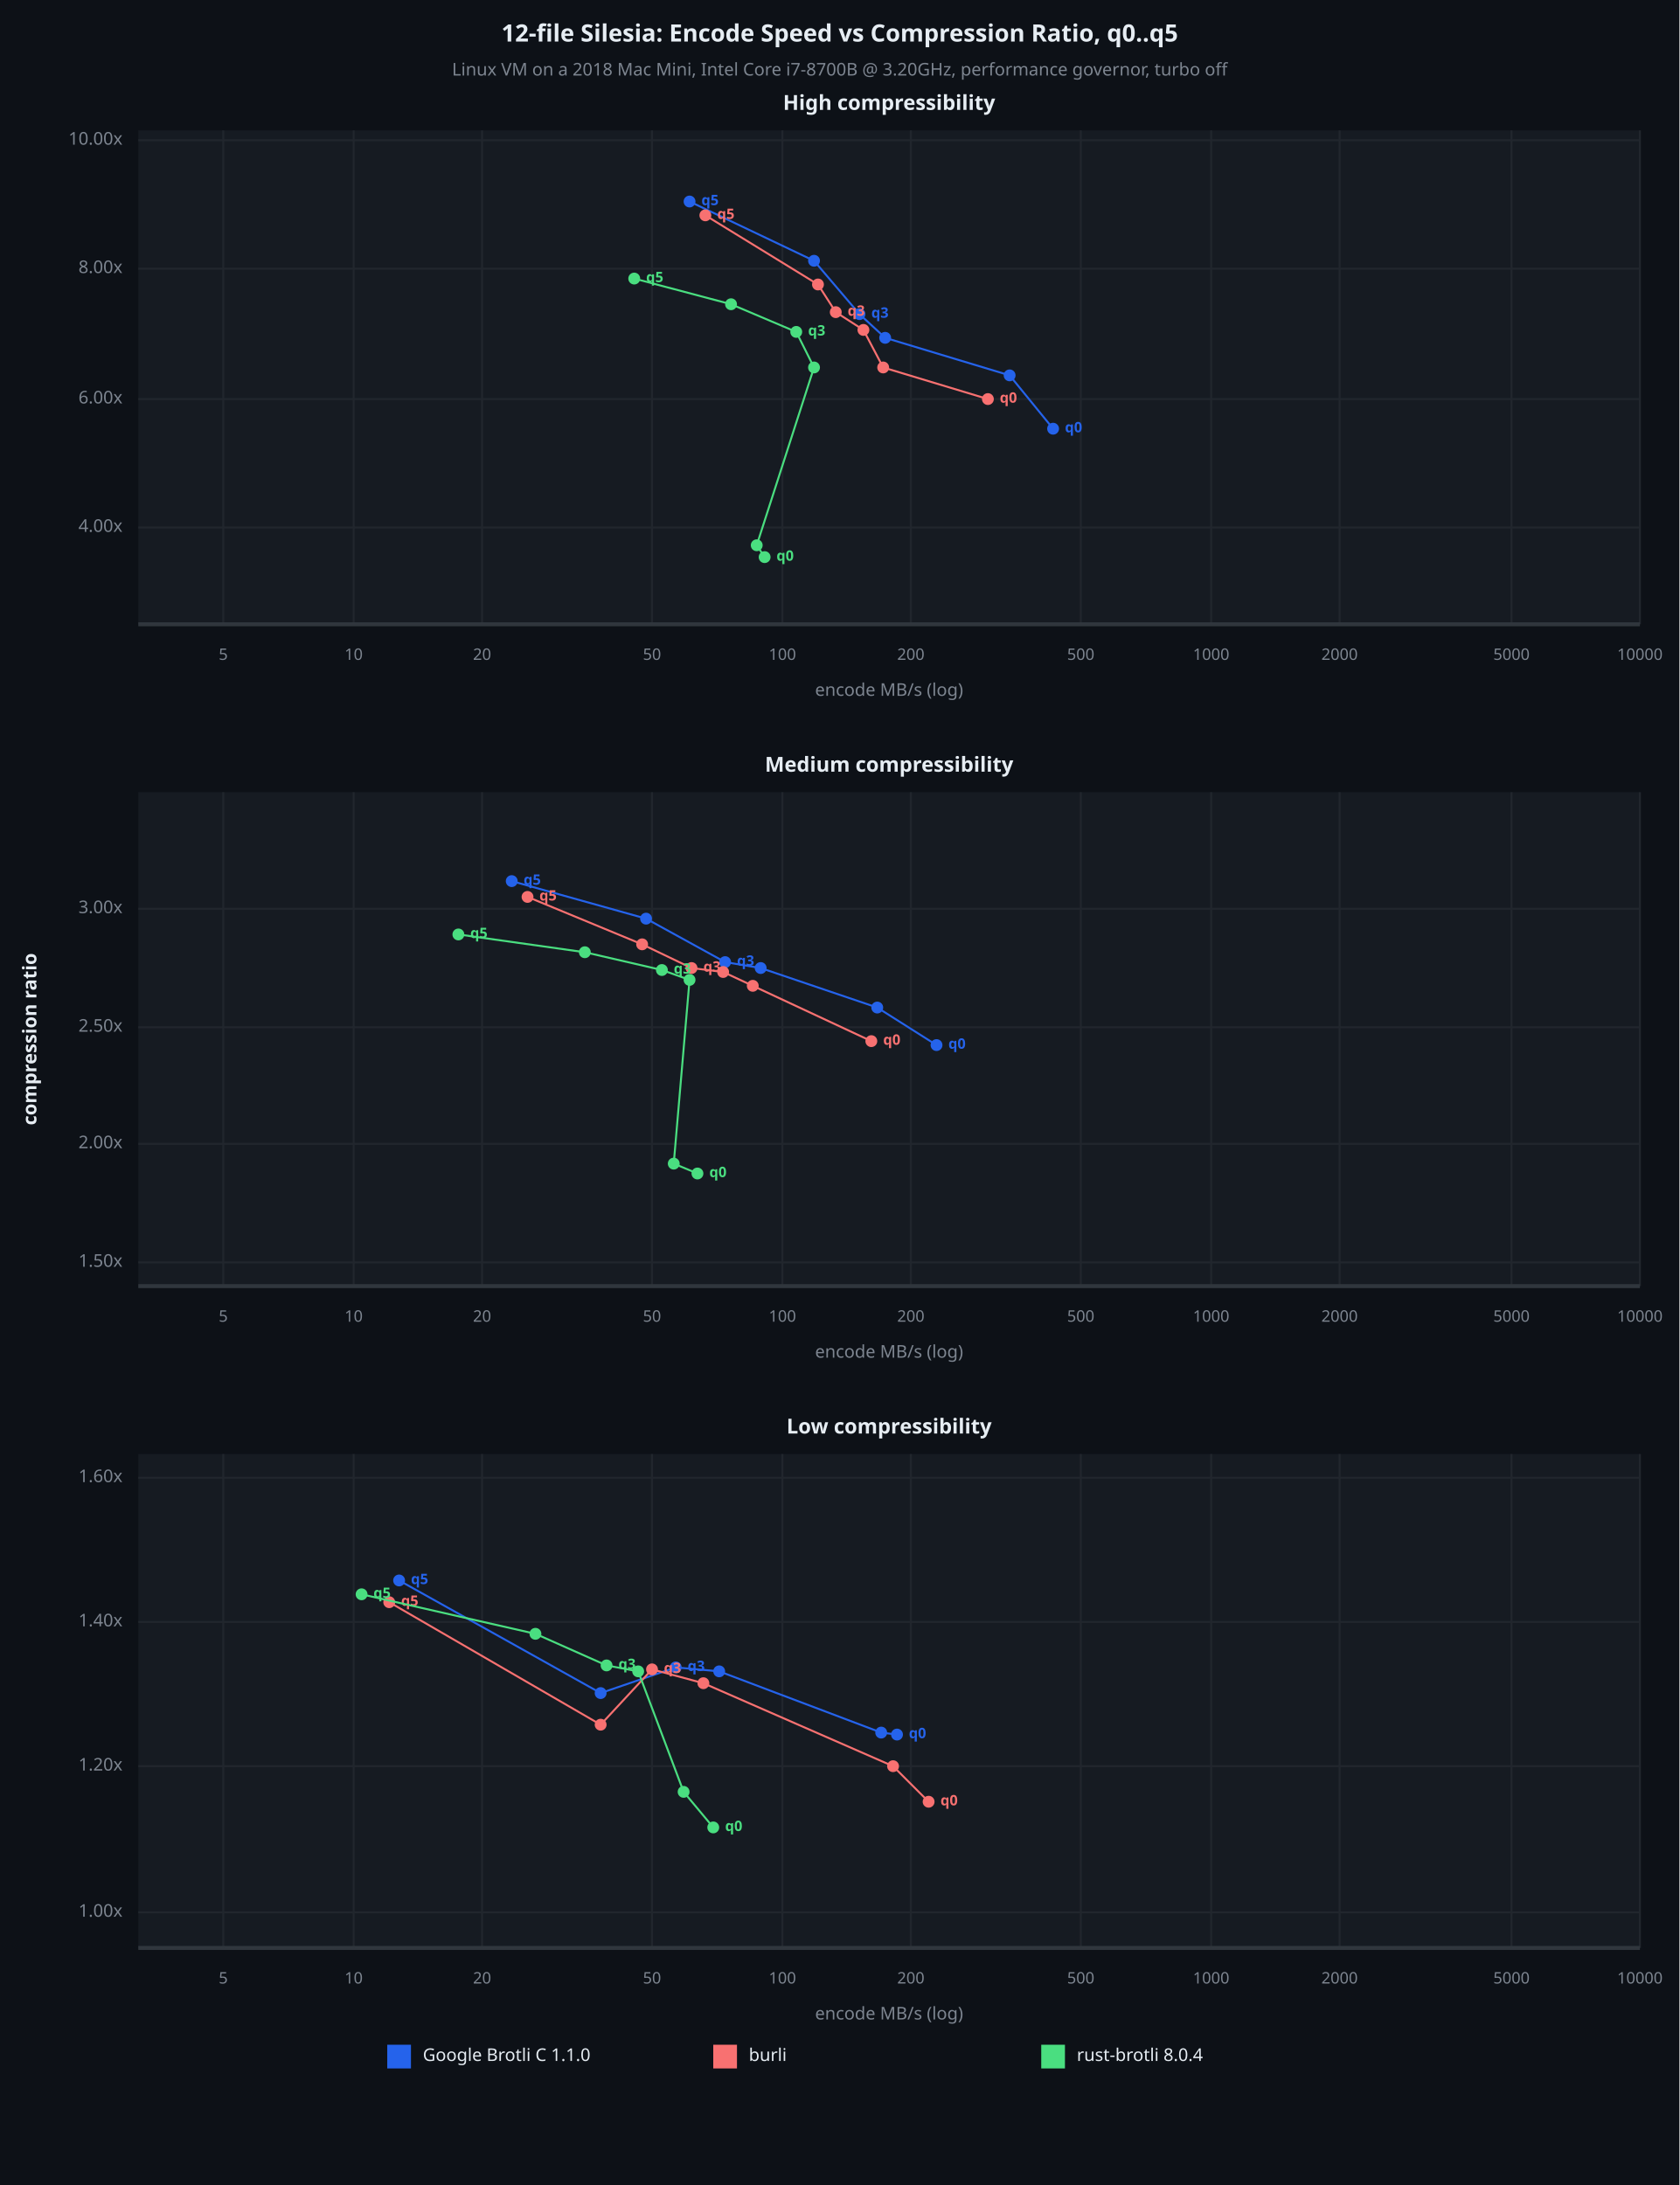
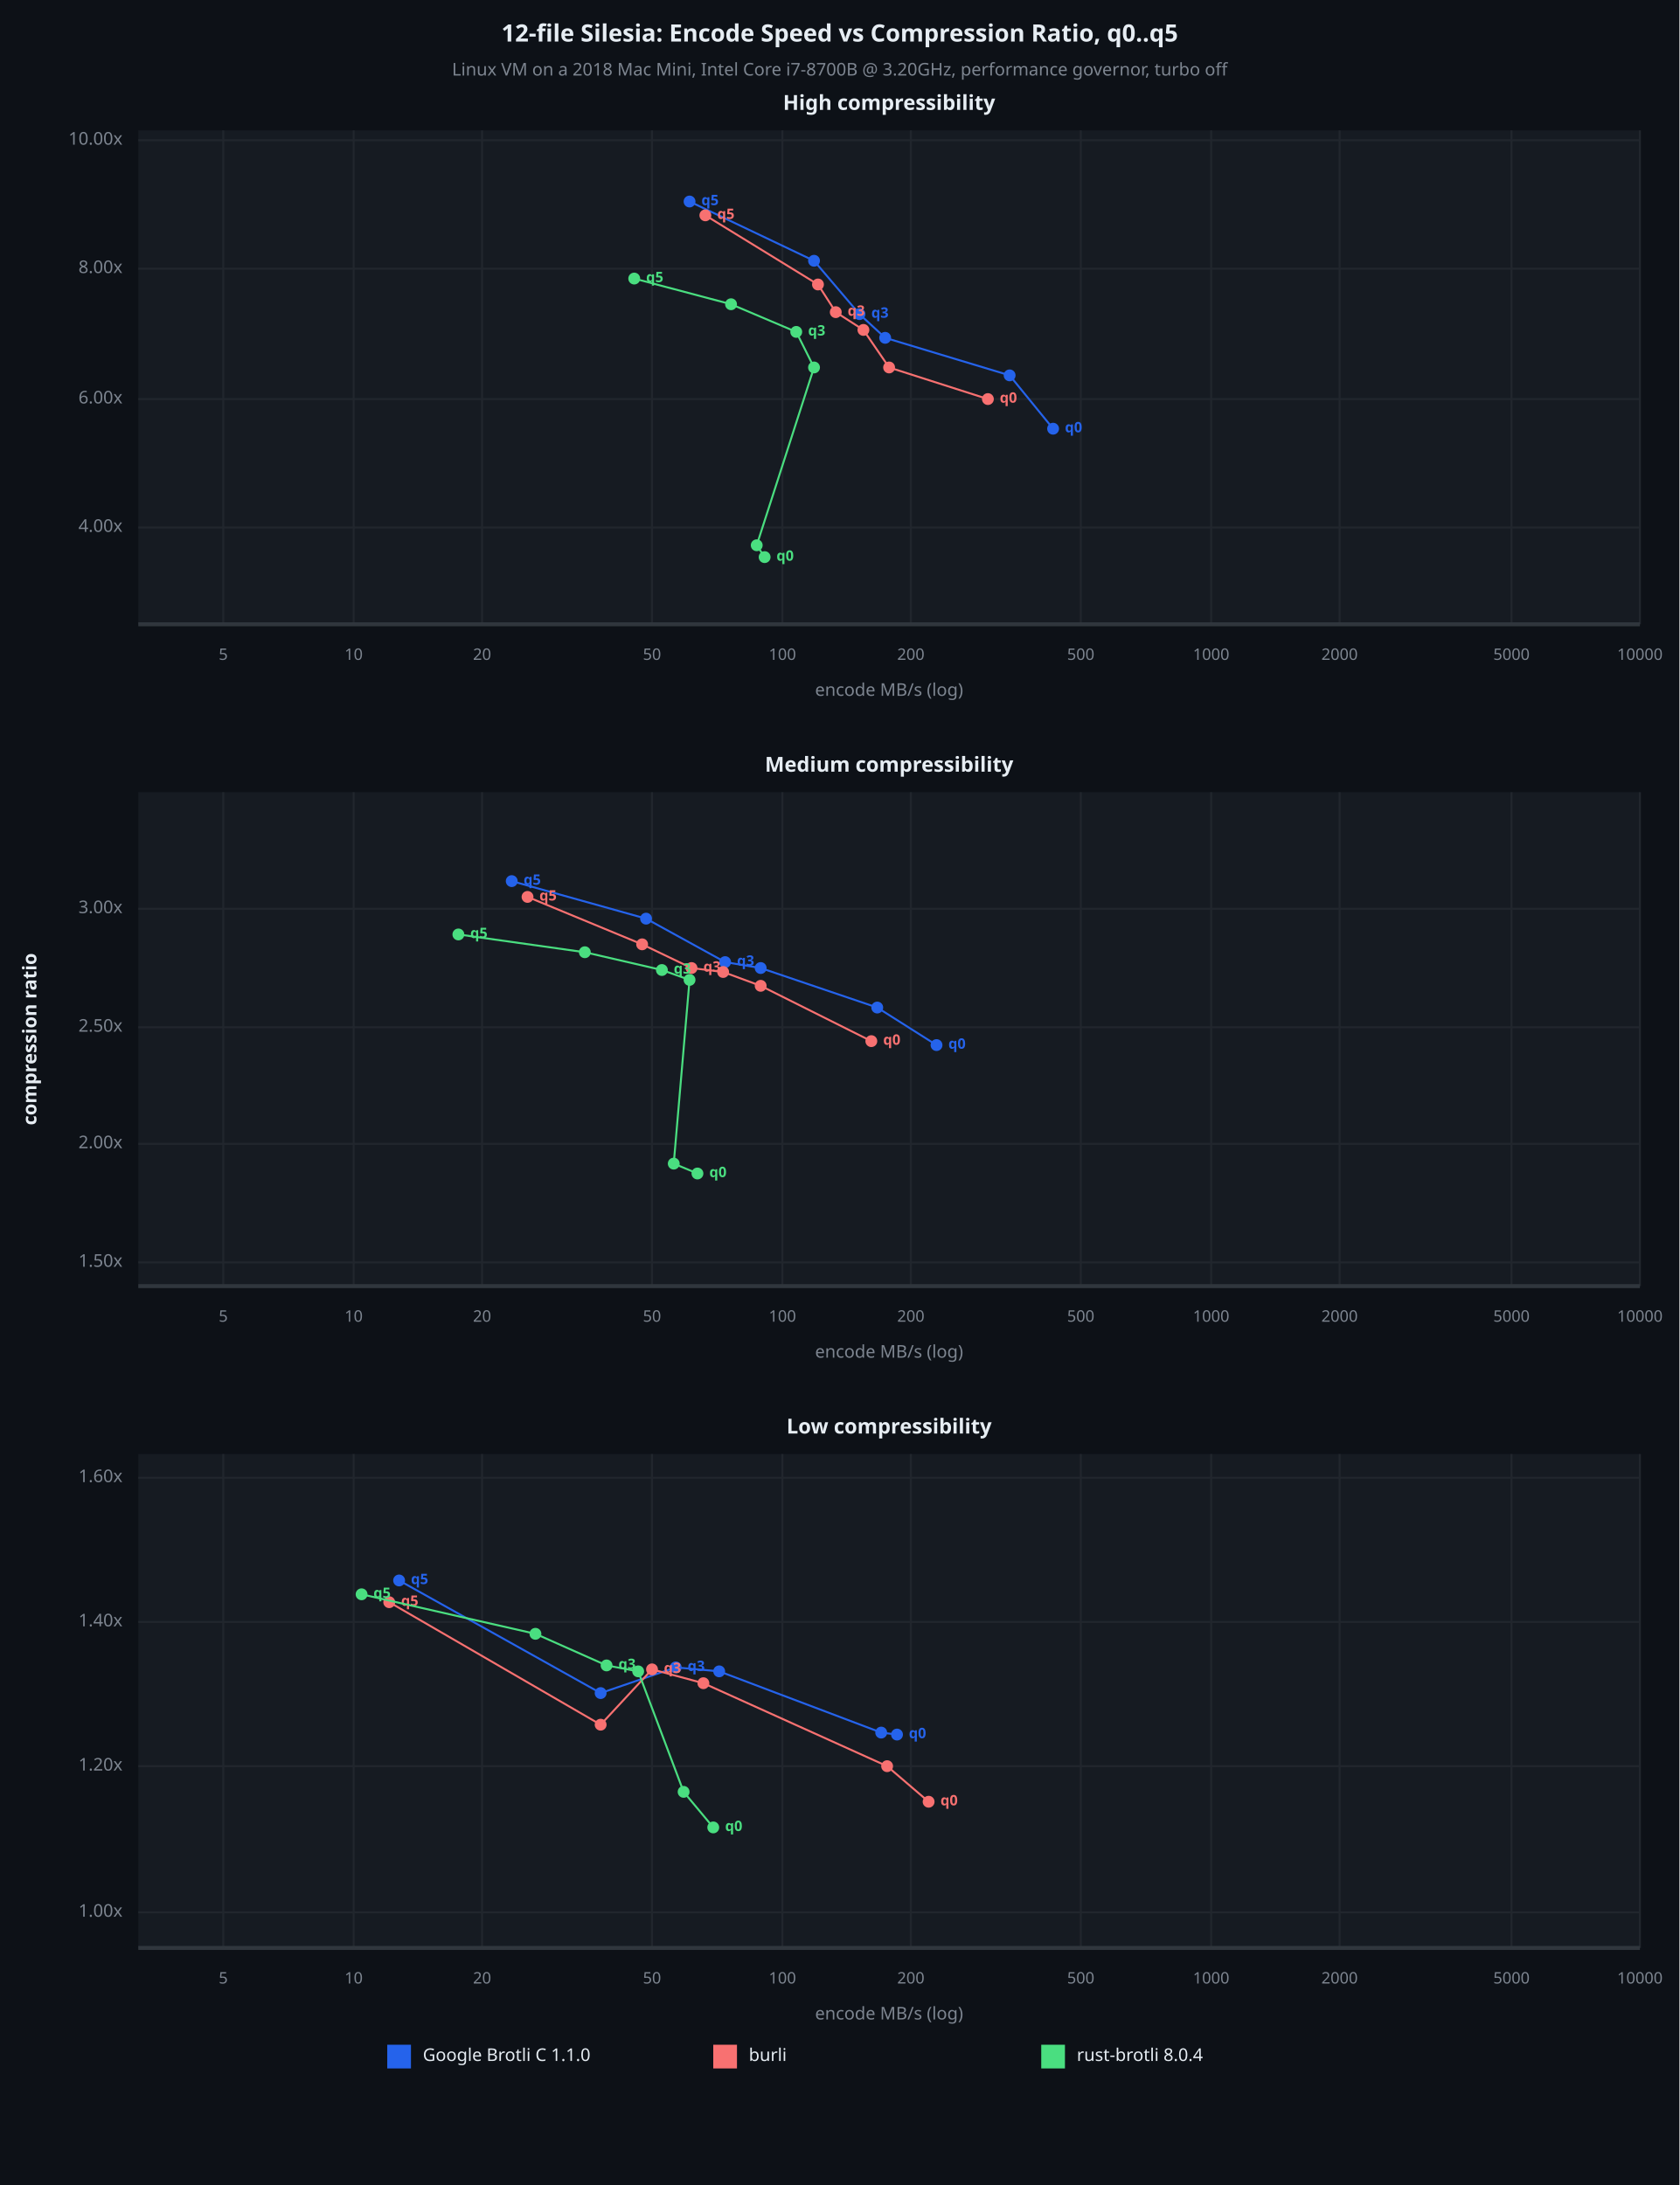
<svg xmlns="http://www.w3.org/2000/svg" viewBox="0 0 850 1106" font-family="system-ui, -apple-system, sans-serif">
  <rect x="0" y="0" width="850" height="1106" opacity="1" fill="#0D1117" stroke="none" />
  <text x="425" y="18" dy="0.5ex" text-anchor="middle" font-family="sans-serif" font-size="12.097" opacity="1" fill="#E6EDF3" font-weight="bold">
12-file Silesia: Encode Speed vs Compression Ratio, q0..q5
</text>
  <text x="425" y="36" dy="0.5ex" text-anchor="middle" font-family="sans-serif" font-size="8.871" opacity="1" fill="#7D8590">
Linux VM on a 2018 Mac Mini, Intel Core i7-8700B @ 3.20GHz, performance governor, turbo off
</text>
  <rect x="70" y="66" width="760" height="250" opacity="1" fill="#161B22" stroke="none" />
  <text x="450" y="53" dy="0.5ex" text-anchor="middle" font-family="sans-serif" font-size="10.484" opacity="1" fill="#E6EDF3" font-weight="bold">
High compressibility
</text>
  <polyline fill="none" opacity="1" stroke="#21262D" stroke-width="1" points="113,66 113,316 " />
  <text x="113" y="332" dy="0.5ex" text-anchor="middle" font-family="sans-serif" font-size="8.065" opacity="1" fill="#7D8590">
5
</text>
  <polyline fill="none" opacity="1" stroke="#21262D" stroke-width="1" points="179,66 179,316 " />
  <text x="179" y="332" dy="0.5ex" text-anchor="middle" font-family="sans-serif" font-size="8.065" opacity="1" fill="#7D8590">
10
</text>
  <polyline fill="none" opacity="1" stroke="#21262D" stroke-width="1" points="244,66 244,316 " />
  <text x="244" y="332" dy="0.5ex" text-anchor="middle" font-family="sans-serif" font-size="8.065" opacity="1" fill="#7D8590">
20
</text>
  <polyline fill="none" opacity="1" stroke="#21262D" stroke-width="1" points="330,66 330,316 " />
  <text x="330" y="332" dy="0.5ex" text-anchor="middle" font-family="sans-serif" font-size="8.065" opacity="1" fill="#7D8590">
50
</text>
  <polyline fill="none" opacity="1" stroke="#21262D" stroke-width="1" points="396,66 396,316 " />
  <text x="396" y="332" dy="0.5ex" text-anchor="middle" font-family="sans-serif" font-size="8.065" opacity="1" fill="#7D8590">
100
</text>
  <polyline fill="none" opacity="1" stroke="#21262D" stroke-width="1" points="461,66 461,316 " />
  <text x="461" y="332" dy="0.5ex" text-anchor="middle" font-family="sans-serif" font-size="8.065" opacity="1" fill="#7D8590">
200
</text>
  <polyline fill="none" opacity="1" stroke="#21262D" stroke-width="1" points="547,66 547,316 " />
  <text x="547" y="332" dy="0.5ex" text-anchor="middle" font-family="sans-serif" font-size="8.065" opacity="1" fill="#7D8590">
500
</text>
  <polyline fill="none" opacity="1" stroke="#21262D" stroke-width="1" points="613,66 613,316 " />
  <text x="613" y="332" dy="0.5ex" text-anchor="middle" font-family="sans-serif" font-size="8.065" opacity="1" fill="#7D8590">
1000
</text>
  <polyline fill="none" opacity="1" stroke="#21262D" stroke-width="1" points="678,66 678,316 " />
  <text x="678" y="332" dy="0.5ex" text-anchor="middle" font-family="sans-serif" font-size="8.065" opacity="1" fill="#7D8590">
2000
</text>
  <polyline fill="none" opacity="1" stroke="#21262D" stroke-width="1" points="765,66 765,316 " />
  <text x="765" y="332" dy="0.5ex" text-anchor="middle" font-family="sans-serif" font-size="8.065" opacity="1" fill="#7D8590">
5000
</text>
  <polyline fill="none" opacity="1" stroke="#21262D" stroke-width="1" points="830,66 830,316 " />
  <text x="830" y="332" dy="0.5ex" text-anchor="middle" font-family="sans-serif" font-size="8.065" opacity="1" fill="#7D8590">
10000
</text>
  <polyline fill="none" opacity="1" stroke="#21262D" stroke-width="1" points="70,267 830,267 " />
  <text x="62" y="267" dy="0.5ex" text-anchor="end" font-family="sans-serif" font-size="8.871" opacity="1" fill="#7D8590">
4.00x
</text>
  <polyline fill="none" opacity="1" stroke="#21262D" stroke-width="1" points="70,202 830,202 " />
  <text x="62" y="202" dy="0.5ex" text-anchor="end" font-family="sans-serif" font-size="8.871" opacity="1" fill="#7D8590">
6.00x
</text>
  <polyline fill="none" opacity="1" stroke="#21262D" stroke-width="1" points="70,136 830,136 " />
  <text x="62" y="136" dy="0.5ex" text-anchor="end" font-family="sans-serif" font-size="8.871" opacity="1" fill="#7D8590">
8.00x
</text>
  <polyline fill="none" opacity="1" stroke="#21262D" stroke-width="1" points="70,71 830,71 " />
  <text x="62" y="71" dy="0.5ex" text-anchor="end" font-family="sans-serif" font-size="8.871" opacity="1" fill="#7D8590">
10.00x
</text>
  <polyline fill="none" opacity="1" stroke="#30363D" stroke-width="2" points="70,316 830,316 " />
  <polyline fill="none" opacity="1" stroke="#2563EB" stroke-width="1" points="533,217 511,190 448,171 435,159 412,132 349,102 " />
  <circle cx="533" cy="217" r="3" opacity="1" fill="#2563EB" stroke="none" stroke-width="1" />
  <text x="539" y="217" dy="0.5ex" text-anchor="start" font-family="sans-serif" font-size="7.258" opacity="1" fill="#2563EB" font-weight="bold">
q0
</text>
  <circle cx="511" cy="190" r="3" opacity="1" fill="#2563EB" stroke="none" stroke-width="1" />
  <circle cx="448" cy="171" r="3" opacity="1" fill="#2563EB" stroke="none" stroke-width="1" />
  <circle cx="435" cy="159" r="3" opacity="1" fill="#2563EB" stroke="none" stroke-width="1" />
  <text x="441" y="159" dy="0.5ex" text-anchor="start" font-family="sans-serif" font-size="7.258" opacity="1" fill="#2563EB" font-weight="bold">
q3
</text>
  <circle cx="412" cy="132" r="3" opacity="1" fill="#2563EB" stroke="none" stroke-width="1" />
  <circle cx="349" cy="102" r="3" opacity="1" fill="#2563EB" stroke="none" stroke-width="1" />
  <text x="355" y="102" dy="0.5ex" text-anchor="start" font-family="sans-serif" font-size="7.258" opacity="1" fill="#2563EB" font-weight="bold">
q5
</text>
-   <polyline fill="none" opacity="1" stroke="#F87171" stroke-width="1" points="500,202 447,186 437,167 423,158 414,144 357,109 " />
+   <polyline fill="none" opacity="1" stroke="#F87171" stroke-width="1" points="500,202 450,186 437,167 423,158 414,144 357,109 " />
  <circle cx="500" cy="202" r="3" opacity="1" fill="#F87171" stroke="none" stroke-width="1" />
  <text x="506" y="202" dy="0.5ex" text-anchor="start" font-family="sans-serif" font-size="7.258" opacity="1" fill="#F87171" font-weight="bold">
q0
</text>
-   <circle cx="447" cy="186" r="3" opacity="1" fill="#F87171" stroke="none" stroke-width="1" />
+   <circle cx="450" cy="186" r="3" opacity="1" fill="#F87171" stroke="none" stroke-width="1" />
  <circle cx="437" cy="167" r="3" opacity="1" fill="#F87171" stroke="none" stroke-width="1" />
  <circle cx="423" cy="158" r="3" opacity="1" fill="#F87171" stroke="none" stroke-width="1" />
  <text x="429" y="158" dy="0.5ex" text-anchor="start" font-family="sans-serif" font-size="7.258" opacity="1" fill="#F87171" font-weight="bold">
q3
</text>
  <circle cx="414" cy="144" r="3" opacity="1" fill="#F87171" stroke="none" stroke-width="1" />
  <circle cx="357" cy="109" r="3" opacity="1" fill="#F87171" stroke="none" stroke-width="1" />
  <text x="363" y="109" dy="0.5ex" text-anchor="start" font-family="sans-serif" font-size="7.258" opacity="1" fill="#F87171" font-weight="bold">
q5
</text>
  <polyline fill="none" opacity="1" stroke="#4ADE80" stroke-width="1" points="387,282 383,276 412,186 403,168 370,154 321,141 " />
  <circle cx="387" cy="282" r="3" opacity="1" fill="#4ADE80" stroke="none" stroke-width="1" />
  <text x="393" y="282" dy="0.5ex" text-anchor="start" font-family="sans-serif" font-size="7.258" opacity="1" fill="#4ADE80" font-weight="bold">
q0
</text>
  <circle cx="383" cy="276" r="3" opacity="1" fill="#4ADE80" stroke="none" stroke-width="1" />
  <circle cx="412" cy="186" r="3" opacity="1" fill="#4ADE80" stroke="none" stroke-width="1" />
  <circle cx="403" cy="168" r="3" opacity="1" fill="#4ADE80" stroke="none" stroke-width="1" />
  <text x="409" y="168" dy="0.5ex" text-anchor="start" font-family="sans-serif" font-size="7.258" opacity="1" fill="#4ADE80" font-weight="bold">
q3
</text>
  <circle cx="370" cy="154" r="3" opacity="1" fill="#4ADE80" stroke="none" stroke-width="1" />
  <circle cx="321" cy="141" r="3" opacity="1" fill="#4ADE80" stroke="none" stroke-width="1" />
  <text x="327" y="141" dy="0.5ex" text-anchor="start" font-family="sans-serif" font-size="7.258" opacity="1" fill="#4ADE80" font-weight="bold">
q5
</text>
  <text x="450" y="350" dy="0.5ex" text-anchor="middle" font-family="sans-serif" font-size="8.871" opacity="1" fill="#7D8590">
encode MB/s (log)
</text>
  <rect x="70" y="401" width="760" height="250" opacity="1" fill="#161B22" stroke="none" />
  <text x="450" y="388" dy="0.5ex" text-anchor="middle" font-family="sans-serif" font-size="10.484" opacity="1" fill="#E6EDF3" font-weight="bold">
Medium compressibility
</text>
  <polyline fill="none" opacity="1" stroke="#21262D" stroke-width="1" points="113,401 113,651 " />
  <text x="113" y="667" dy="0.5ex" text-anchor="middle" font-family="sans-serif" font-size="8.065" opacity="1" fill="#7D8590">
5
</text>
  <polyline fill="none" opacity="1" stroke="#21262D" stroke-width="1" points="179,401 179,651 " />
  <text x="179" y="667" dy="0.5ex" text-anchor="middle" font-family="sans-serif" font-size="8.065" opacity="1" fill="#7D8590">
10
</text>
  <polyline fill="none" opacity="1" stroke="#21262D" stroke-width="1" points="244,401 244,651 " />
  <text x="244" y="667" dy="0.5ex" text-anchor="middle" font-family="sans-serif" font-size="8.065" opacity="1" fill="#7D8590">
20
</text>
  <polyline fill="none" opacity="1" stroke="#21262D" stroke-width="1" points="330,401 330,651 " />
  <text x="330" y="667" dy="0.5ex" text-anchor="middle" font-family="sans-serif" font-size="8.065" opacity="1" fill="#7D8590">
50
</text>
  <polyline fill="none" opacity="1" stroke="#21262D" stroke-width="1" points="396,401 396,651 " />
  <text x="396" y="667" dy="0.5ex" text-anchor="middle" font-family="sans-serif" font-size="8.065" opacity="1" fill="#7D8590">
100
</text>
  <polyline fill="none" opacity="1" stroke="#21262D" stroke-width="1" points="461,401 461,651 " />
  <text x="461" y="667" dy="0.5ex" text-anchor="middle" font-family="sans-serif" font-size="8.065" opacity="1" fill="#7D8590">
200
</text>
  <polyline fill="none" opacity="1" stroke="#21262D" stroke-width="1" points="547,401 547,651 " />
  <text x="547" y="667" dy="0.5ex" text-anchor="middle" font-family="sans-serif" font-size="8.065" opacity="1" fill="#7D8590">
500
</text>
  <polyline fill="none" opacity="1" stroke="#21262D" stroke-width="1" points="613,401 613,651 " />
  <text x="613" y="667" dy="0.5ex" text-anchor="middle" font-family="sans-serif" font-size="8.065" opacity="1" fill="#7D8590">
1000
</text>
  <polyline fill="none" opacity="1" stroke="#21262D" stroke-width="1" points="678,401 678,651 " />
  <text x="678" y="667" dy="0.5ex" text-anchor="middle" font-family="sans-serif" font-size="8.065" opacity="1" fill="#7D8590">
2000
</text>
  <polyline fill="none" opacity="1" stroke="#21262D" stroke-width="1" points="765,401 765,651 " />
  <text x="765" y="667" dy="0.5ex" text-anchor="middle" font-family="sans-serif" font-size="8.065" opacity="1" fill="#7D8590">
5000
</text>
  <polyline fill="none" opacity="1" stroke="#21262D" stroke-width="1" points="830,401 830,651 " />
  <text x="830" y="667" dy="0.5ex" text-anchor="middle" font-family="sans-serif" font-size="8.065" opacity="1" fill="#7D8590">
10000
</text>
  <polyline fill="none" opacity="1" stroke="#21262D" stroke-width="1" points="70,639 830,639 " />
  <text x="62" y="639" dy="0.5ex" text-anchor="end" font-family="sans-serif" font-size="8.871" opacity="1" fill="#7D8590">
1.50x
</text>
  <polyline fill="none" opacity="1" stroke="#21262D" stroke-width="1" points="70,579 830,579 " />
  <text x="62" y="579" dy="0.5ex" text-anchor="end" font-family="sans-serif" font-size="8.871" opacity="1" fill="#7D8590">
2.00x
</text>
  <polyline fill="none" opacity="1" stroke="#21262D" stroke-width="1" points="70,520 830,520 " />
  <text x="62" y="520" dy="0.5ex" text-anchor="end" font-family="sans-serif" font-size="8.871" opacity="1" fill="#7D8590">
2.50x
</text>
  <polyline fill="none" opacity="1" stroke="#21262D" stroke-width="1" points="70,460 830,460 " />
  <text x="62" y="460" dy="0.5ex" text-anchor="end" font-family="sans-serif" font-size="8.871" opacity="1" fill="#7D8590">
3.00x
</text>
  <polyline fill="none" opacity="1" stroke="#30363D" stroke-width="2" points="70,651 830,651 " />
  <polyline fill="none" opacity="1" stroke="#2563EB" stroke-width="1" points="474,529 444,510 385,490 367,487 327,465 259,446 " />
  <circle cx="474" cy="529" r="3" opacity="1" fill="#2563EB" stroke="none" stroke-width="1" />
  <text x="480" y="529" dy="0.5ex" text-anchor="start" font-family="sans-serif" font-size="7.258" opacity="1" fill="#2563EB" font-weight="bold">
q0
</text>
  <circle cx="444" cy="510" r="3" opacity="1" fill="#2563EB" stroke="none" stroke-width="1" />
  <circle cx="385" cy="490" r="3" opacity="1" fill="#2563EB" stroke="none" stroke-width="1" />
  <circle cx="367" cy="487" r="3" opacity="1" fill="#2563EB" stroke="none" stroke-width="1" />
  <text x="373" y="487" dy="0.5ex" text-anchor="start" font-family="sans-serif" font-size="7.258" opacity="1" fill="#2563EB" font-weight="bold">
q3
</text>
  <circle cx="327" cy="465" r="3" opacity="1" fill="#2563EB" stroke="none" stroke-width="1" />
  <circle cx="259" cy="446" r="3" opacity="1" fill="#2563EB" stroke="none" stroke-width="1" />
  <text x="265" y="446" dy="0.5ex" text-anchor="start" font-family="sans-serif" font-size="7.258" opacity="1" fill="#2563EB" font-weight="bold">
q5
</text>
-   <polyline fill="none" opacity="1" stroke="#F87171" stroke-width="1" points="441,527 381,499 366,492 350,490 325,478 267,454 " />
+   <polyline fill="none" opacity="1" stroke="#F87171" stroke-width="1" points="441,527 385,499 366,492 350,490 325,478 267,454 " />
  <circle cx="441" cy="527" r="3" opacity="1" fill="#F87171" stroke="none" stroke-width="1" />
  <text x="447" y="527" dy="0.5ex" text-anchor="start" font-family="sans-serif" font-size="7.258" opacity="1" fill="#F87171" font-weight="bold">
q0
</text>
-   <circle cx="381" cy="499" r="3" opacity="1" fill="#F87171" stroke="none" stroke-width="1" />
+   <circle cx="385" cy="499" r="3" opacity="1" fill="#F87171" stroke="none" stroke-width="1" />
  <circle cx="366" cy="492" r="3" opacity="1" fill="#F87171" stroke="none" stroke-width="1" />
  <circle cx="350" cy="490" r="3" opacity="1" fill="#F87171" stroke="none" stroke-width="1" />
  <text x="356" y="490" dy="0.5ex" text-anchor="start" font-family="sans-serif" font-size="7.258" opacity="1" fill="#F87171" font-weight="bold">
q3
</text>
  <circle cx="325" cy="478" r="3" opacity="1" fill="#F87171" stroke="none" stroke-width="1" />
  <circle cx="267" cy="454" r="3" opacity="1" fill="#F87171" stroke="none" stroke-width="1" />
  <text x="273" y="454" dy="0.5ex" text-anchor="start" font-family="sans-serif" font-size="7.258" opacity="1" fill="#F87171" font-weight="bold">
q5
</text>
  <polyline fill="none" opacity="1" stroke="#4ADE80" stroke-width="1" points="353,594 341,589 349,496 335,491 296,482 232,473 " />
  <circle cx="353" cy="594" r="3" opacity="1" fill="#4ADE80" stroke="none" stroke-width="1" />
  <text x="359" y="594" dy="0.5ex" text-anchor="start" font-family="sans-serif" font-size="7.258" opacity="1" fill="#4ADE80" font-weight="bold">
q0
</text>
  <circle cx="341" cy="589" r="3" opacity="1" fill="#4ADE80" stroke="none" stroke-width="1" />
  <circle cx="349" cy="496" r="3" opacity="1" fill="#4ADE80" stroke="none" stroke-width="1" />
  <circle cx="335" cy="491" r="3" opacity="1" fill="#4ADE80" stroke="none" stroke-width="1" />
  <text x="341" y="491" dy="0.5ex" text-anchor="start" font-family="sans-serif" font-size="7.258" opacity="1" fill="#4ADE80" font-weight="bold">
q3
</text>
  <circle cx="296" cy="482" r="3" opacity="1" fill="#4ADE80" stroke="none" stroke-width="1" />
  <circle cx="232" cy="473" r="3" opacity="1" fill="#4ADE80" stroke="none" stroke-width="1" />
  <text x="238" y="473" dy="0.5ex" text-anchor="start" font-family="sans-serif" font-size="7.258" opacity="1" fill="#4ADE80" font-weight="bold">
q5
</text>
  <text x="450" y="685" dy="0.5ex" text-anchor="middle" font-family="sans-serif" font-size="8.871" opacity="1" fill="#7D8590">
encode MB/s (log)
</text>
  <rect x="70" y="736" width="760" height="250" opacity="1" fill="#161B22" stroke="none" />
  <text x="450" y="723" dy="0.5ex" text-anchor="middle" font-family="sans-serif" font-size="10.484" opacity="1" fill="#E6EDF3" font-weight="bold">
Low compressibility
</text>
  <polyline fill="none" opacity="1" stroke="#21262D" stroke-width="1" points="113,736 113,986 " />
  <text x="113" y="1002" dy="0.5ex" text-anchor="middle" font-family="sans-serif" font-size="8.065" opacity="1" fill="#7D8590">
5
</text>
  <polyline fill="none" opacity="1" stroke="#21262D" stroke-width="1" points="179,736 179,986 " />
  <text x="179" y="1002" dy="0.5ex" text-anchor="middle" font-family="sans-serif" font-size="8.065" opacity="1" fill="#7D8590">
10
</text>
  <polyline fill="none" opacity="1" stroke="#21262D" stroke-width="1" points="244,736 244,986 " />
  <text x="244" y="1002" dy="0.5ex" text-anchor="middle" font-family="sans-serif" font-size="8.065" opacity="1" fill="#7D8590">
20
</text>
  <polyline fill="none" opacity="1" stroke="#21262D" stroke-width="1" points="330,736 330,986 " />
  <text x="330" y="1002" dy="0.5ex" text-anchor="middle" font-family="sans-serif" font-size="8.065" opacity="1" fill="#7D8590">
50
</text>
  <polyline fill="none" opacity="1" stroke="#21262D" stroke-width="1" points="396,736 396,986 " />
  <text x="396" y="1002" dy="0.5ex" text-anchor="middle" font-family="sans-serif" font-size="8.065" opacity="1" fill="#7D8590">
100
</text>
  <polyline fill="none" opacity="1" stroke="#21262D" stroke-width="1" points="461,736 461,986 " />
  <text x="461" y="1002" dy="0.5ex" text-anchor="middle" font-family="sans-serif" font-size="8.065" opacity="1" fill="#7D8590">
200
</text>
  <polyline fill="none" opacity="1" stroke="#21262D" stroke-width="1" points="547,736 547,986 " />
  <text x="547" y="1002" dy="0.5ex" text-anchor="middle" font-family="sans-serif" font-size="8.065" opacity="1" fill="#7D8590">
500
</text>
  <polyline fill="none" opacity="1" stroke="#21262D" stroke-width="1" points="613,736 613,986 " />
  <text x="613" y="1002" dy="0.5ex" text-anchor="middle" font-family="sans-serif" font-size="8.065" opacity="1" fill="#7D8590">
1000
</text>
  <polyline fill="none" opacity="1" stroke="#21262D" stroke-width="1" points="678,736 678,986 " />
  <text x="678" y="1002" dy="0.5ex" text-anchor="middle" font-family="sans-serif" font-size="8.065" opacity="1" fill="#7D8590">
2000
</text>
  <polyline fill="none" opacity="1" stroke="#21262D" stroke-width="1" points="765,736 765,986 " />
  <text x="765" y="1002" dy="0.5ex" text-anchor="middle" font-family="sans-serif" font-size="8.065" opacity="1" fill="#7D8590">
5000
</text>
  <polyline fill="none" opacity="1" stroke="#21262D" stroke-width="1" points="830,736 830,986 " />
  <text x="830" y="1002" dy="0.5ex" text-anchor="middle" font-family="sans-serif" font-size="8.065" opacity="1" fill="#7D8590">
10000
</text>
  <polyline fill="none" opacity="1" stroke="#21262D" stroke-width="1" points="70,968 830,968 " />
  <text x="62" y="968" dy="0.5ex" text-anchor="end" font-family="sans-serif" font-size="8.871" opacity="1" fill="#7D8590">
1.00x
</text>
  <polyline fill="none" opacity="1" stroke="#21262D" stroke-width="1" points="70,894 830,894 " />
  <text x="62" y="894" dy="0.5ex" text-anchor="end" font-family="sans-serif" font-size="8.871" opacity="1" fill="#7D8590">
1.20x
</text>
  <polyline fill="none" opacity="1" stroke="#21262D" stroke-width="1" points="70,821 830,821 " />
  <text x="62" y="821" dy="0.5ex" text-anchor="end" font-family="sans-serif" font-size="8.871" opacity="1" fill="#7D8590">
1.40x
</text>
  <polyline fill="none" opacity="1" stroke="#21262D" stroke-width="1" points="70,748 830,748 " />
  <text x="62" y="748" dy="0.5ex" text-anchor="end" font-family="sans-serif" font-size="8.871" opacity="1" fill="#7D8590">
1.60x
</text>
  <polyline fill="none" opacity="1" stroke="#30363D" stroke-width="2" points="70,986 830,986 " />
  <polyline fill="none" opacity="1" stroke="#2563EB" stroke-width="1" points="454,878 446,877 364,846 342,844 304,857 202,800 " />
  <circle cx="454" cy="878" r="3" opacity="1" fill="#2563EB" stroke="none" stroke-width="1" />
  <text x="460" y="878" dy="0.5ex" text-anchor="start" font-family="sans-serif" font-size="7.258" opacity="1" fill="#2563EB" font-weight="bold">
q0
</text>
  <circle cx="446" cy="877" r="3" opacity="1" fill="#2563EB" stroke="none" stroke-width="1" />
  <circle cx="364" cy="846" r="3" opacity="1" fill="#2563EB" stroke="none" stroke-width="1" />
  <circle cx="342" cy="844" r="3" opacity="1" fill="#2563EB" stroke="none" stroke-width="1" />
  <text x="348" y="844" dy="0.5ex" text-anchor="start" font-family="sans-serif" font-size="7.258" opacity="1" fill="#2563EB" font-weight="bold">
q3
</text>
  <circle cx="304" cy="857" r="3" opacity="1" fill="#2563EB" stroke="none" stroke-width="1" />
  <circle cx="202" cy="800" r="3" opacity="1" fill="#2563EB" stroke="none" stroke-width="1" />
  <text x="208" y="800" dy="0.5ex" text-anchor="start" font-family="sans-serif" font-size="7.258" opacity="1" fill="#2563EB" font-weight="bold">
q5
</text>
-   <polyline fill="none" opacity="1" stroke="#F87171" stroke-width="1" points="470,912 452,894 356,852 330,845 304,873 197,811 " />
+   <polyline fill="none" opacity="1" stroke="#F87171" stroke-width="1" points="470,912 449,894 356,852 330,845 304,873 197,811 " />
  <circle cx="470" cy="912" r="3" opacity="1" fill="#F87171" stroke="none" stroke-width="1" />
  <text x="476" y="912" dy="0.5ex" text-anchor="start" font-family="sans-serif" font-size="7.258" opacity="1" fill="#F87171" font-weight="bold">
q0
</text>
-   <circle cx="452" cy="894" r="3" opacity="1" fill="#F87171" stroke="none" stroke-width="1" />
+   <circle cx="449" cy="894" r="3" opacity="1" fill="#F87171" stroke="none" stroke-width="1" />
  <circle cx="356" cy="852" r="3" opacity="1" fill="#F87171" stroke="none" stroke-width="1" />
  <circle cx="330" cy="845" r="3" opacity="1" fill="#F87171" stroke="none" stroke-width="1" />
  <text x="336" y="845" dy="0.5ex" text-anchor="start" font-family="sans-serif" font-size="7.258" opacity="1" fill="#F87171" font-weight="bold">
q3
</text>
  <circle cx="304" cy="873" r="3" opacity="1" fill="#F87171" stroke="none" stroke-width="1" />
  <circle cx="197" cy="811" r="3" opacity="1" fill="#F87171" stroke="none" stroke-width="1" />
  <text x="203" y="811" dy="0.5ex" text-anchor="start" font-family="sans-serif" font-size="7.258" opacity="1" fill="#F87171" font-weight="bold">
q5
</text>
  <polyline fill="none" opacity="1" stroke="#4ADE80" stroke-width="1" points="361,925 346,907 323,846 307,843 271,827 183,807 " />
  <circle cx="361" cy="925" r="3" opacity="1" fill="#4ADE80" stroke="none" stroke-width="1" />
  <text x="367" y="925" dy="0.5ex" text-anchor="start" font-family="sans-serif" font-size="7.258" opacity="1" fill="#4ADE80" font-weight="bold">
q0
</text>
  <circle cx="346" cy="907" r="3" opacity="1" fill="#4ADE80" stroke="none" stroke-width="1" />
  <circle cx="323" cy="846" r="3" opacity="1" fill="#4ADE80" stroke="none" stroke-width="1" />
  <circle cx="307" cy="843" r="3" opacity="1" fill="#4ADE80" stroke="none" stroke-width="1" />
  <text x="313" y="843" dy="0.5ex" text-anchor="start" font-family="sans-serif" font-size="7.258" opacity="1" fill="#4ADE80" font-weight="bold">
q3
</text>
  <circle cx="271" cy="827" r="3" opacity="1" fill="#4ADE80" stroke="none" stroke-width="1" />
  <circle cx="183" cy="807" r="3" opacity="1" fill="#4ADE80" stroke="none" stroke-width="1" />
  <text x="189" y="807" dy="0.5ex" text-anchor="start" font-family="sans-serif" font-size="7.258" opacity="1" fill="#4ADE80" font-weight="bold">
q5
</text>
  <text x="450" y="1020" dy="0.5ex" text-anchor="middle" font-family="sans-serif" font-size="8.871" opacity="1" fill="#7D8590">
encode MB/s (log)
</text>
  <text x="16" y="526" dy="0.5ex" text-anchor="middle" font-family="sans-serif" font-size="9.677" opacity="1" fill="#E6EDF3" font-weight="bold" transform="rotate(270, 16, 526)">
compression ratio
</text>
  <rect x="196" y="1035" width="12" height="12" opacity="1" fill="#2563EB" stroke="none" />
  <text x="214" y="1041" dy="0.5ex" text-anchor="start" font-family="sans-serif" font-size="8.871" opacity="1" fill="#E6EDF3">
Google Brotli C 1.1.0
</text>
  <rect x="361" y="1035" width="12" height="12" opacity="1" fill="#F87171" stroke="none" />
  <text x="379" y="1041" dy="0.5ex" text-anchor="start" font-family="sans-serif" font-size="8.871" opacity="1" fill="#E6EDF3">
burli
</text>
  <rect x="527" y="1035" width="12" height="12" opacity="1" fill="#4ADE80" stroke="none" />
  <text x="545" y="1041" dy="0.5ex" text-anchor="start" font-family="sans-serif" font-size="8.871" opacity="1" fill="#E6EDF3">
rust-brotli 8.0.4
</text>
</svg>
